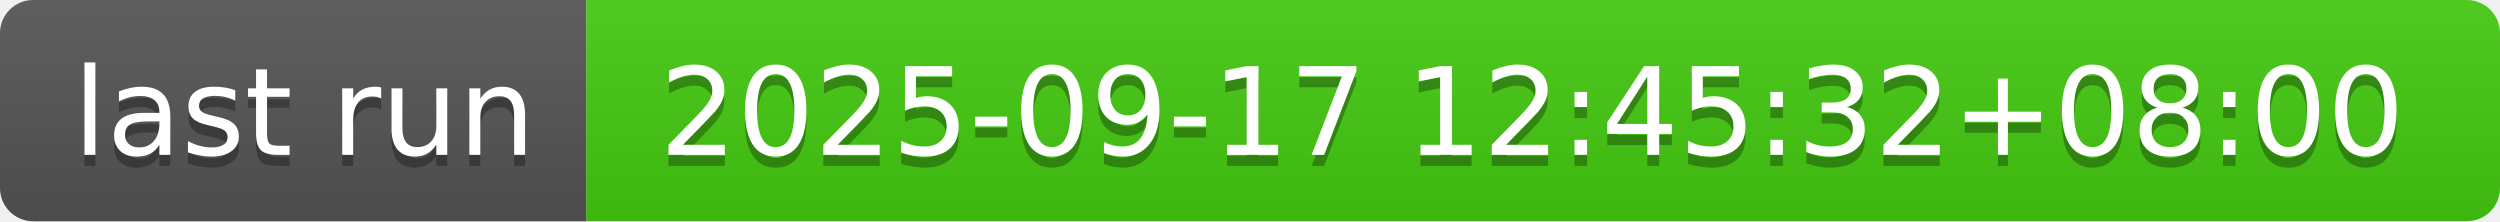
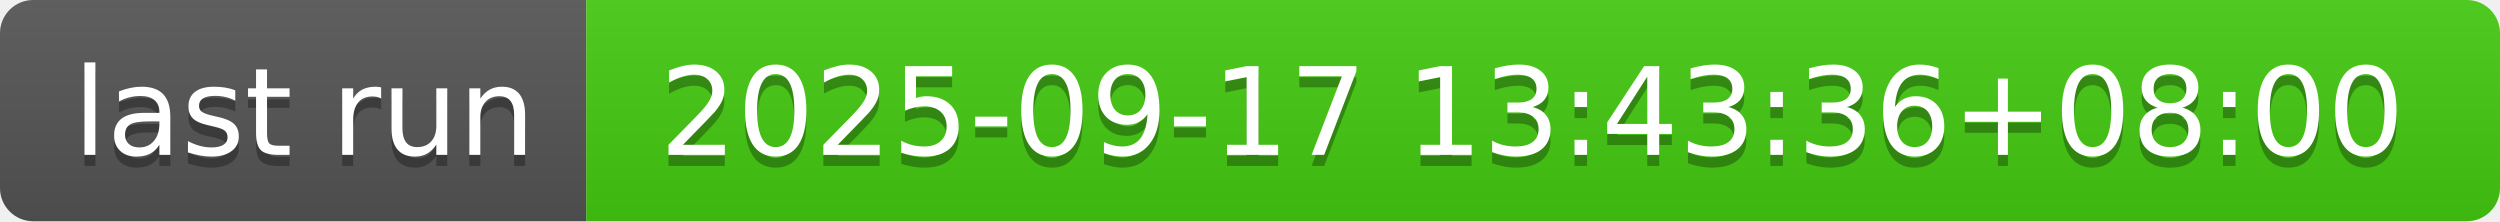
- <svg xmlns="http://www.w3.org/2000/svg" width="226" height="20" role="img" aria-label="last run: 2025-09-17 12:45:32+08:00">
+ <svg xmlns="http://www.w3.org/2000/svg" width="226" height="20" role="img" aria-label="last run: 2025-09-17 13:43:36+08:00">
  <linearGradient id="s" x2="0" y2="100%">
    <stop offset="0" stop-color="#bbb" stop-opacity=".1" />
    <stop offset="1" stop-opacity=".1" />
  </linearGradient>
  <clipPath id="r">
    <rect width="226" height="20" rx="3" fill="#fff" />
  </clipPath>
  <g clip-path="url(#r)">
    <rect width="53" height="20" fill="#555" />
    <rect x="53" width="173" height="20" fill="#4c1" />
    <rect width="226" height="20" fill="url(#s)" />
  </g>
  <g fill="#fff" text-anchor="middle" font-family="Verdana,Geneva,DejaVu Sans,sans-serif" text-rendering="geometricPrecision" font-size="110">
    <text aria-hidden="true" x="275" y="150" fill="#010101" fill-opacity=".3" transform="scale(.1)" textLength="430">last run</text>
    <text x="275" y="140" transform="scale(.1)" fill="#fff" textLength="430">last run</text>
-     <text aria-hidden="true" x="1385" y="150" fill="#010101" fill-opacity=".3" transform="scale(.1)" textLength="1630">2025-09-17 12:45:32+08:00</text>
-     <text x="1385" y="140" transform="scale(.1)" fill="#fff" textLength="1630">2025-09-17 12:45:32+08:00</text>
+     <text aria-hidden="true" x="1385" y="150" fill="#010101" fill-opacity=".3" transform="scale(.1)" textLength="1630">2025-09-17 13:43:36+08:00</text>
+     <text x="1385" y="140" transform="scale(.1)" fill="#fff" textLength="1630">2025-09-17 13:43:36+08:00</text>
  </g>
</svg>
